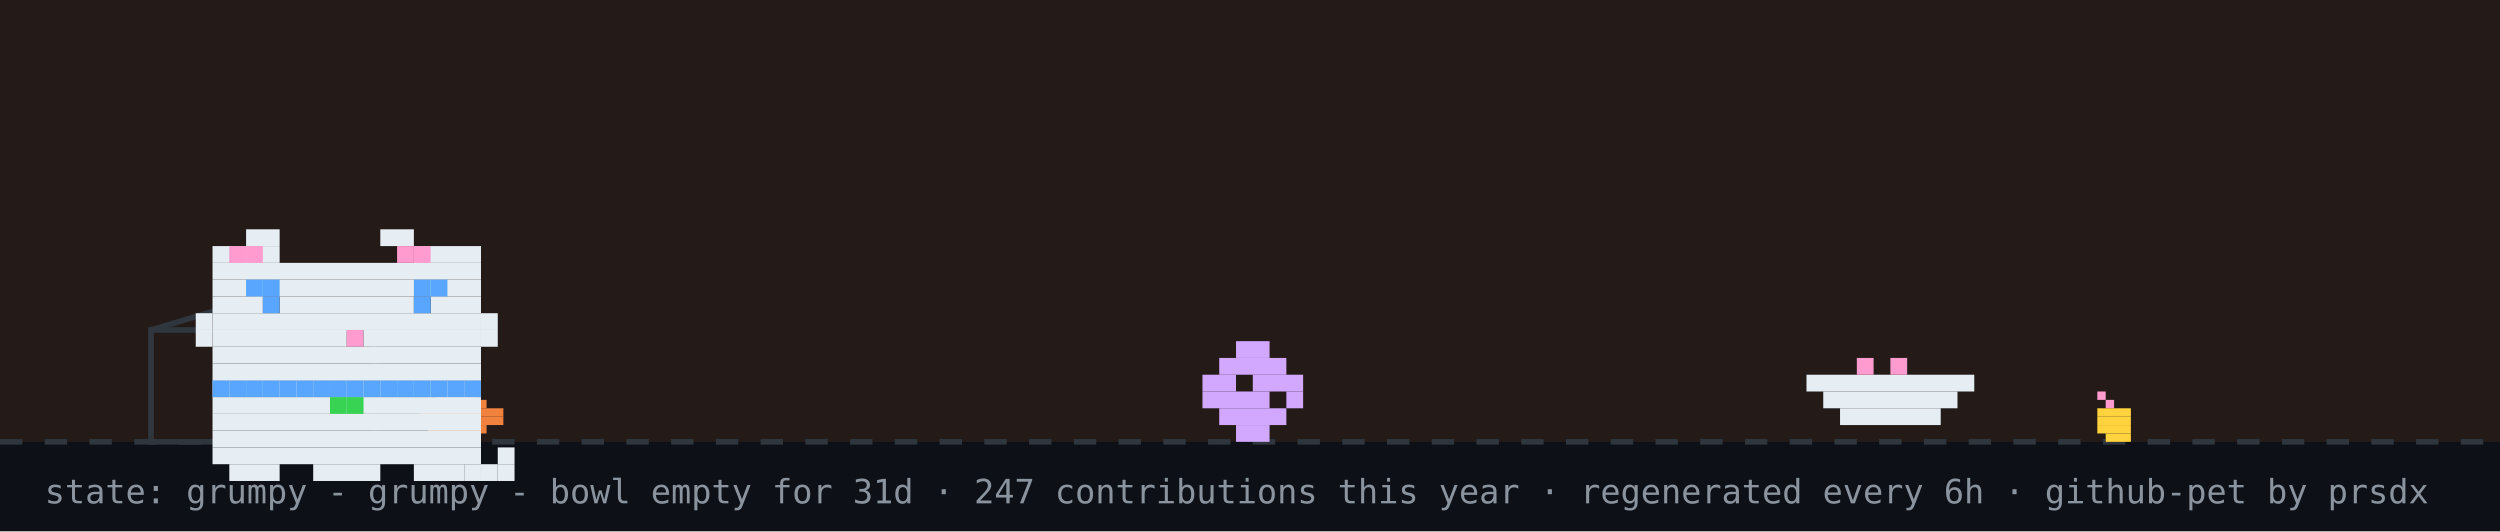
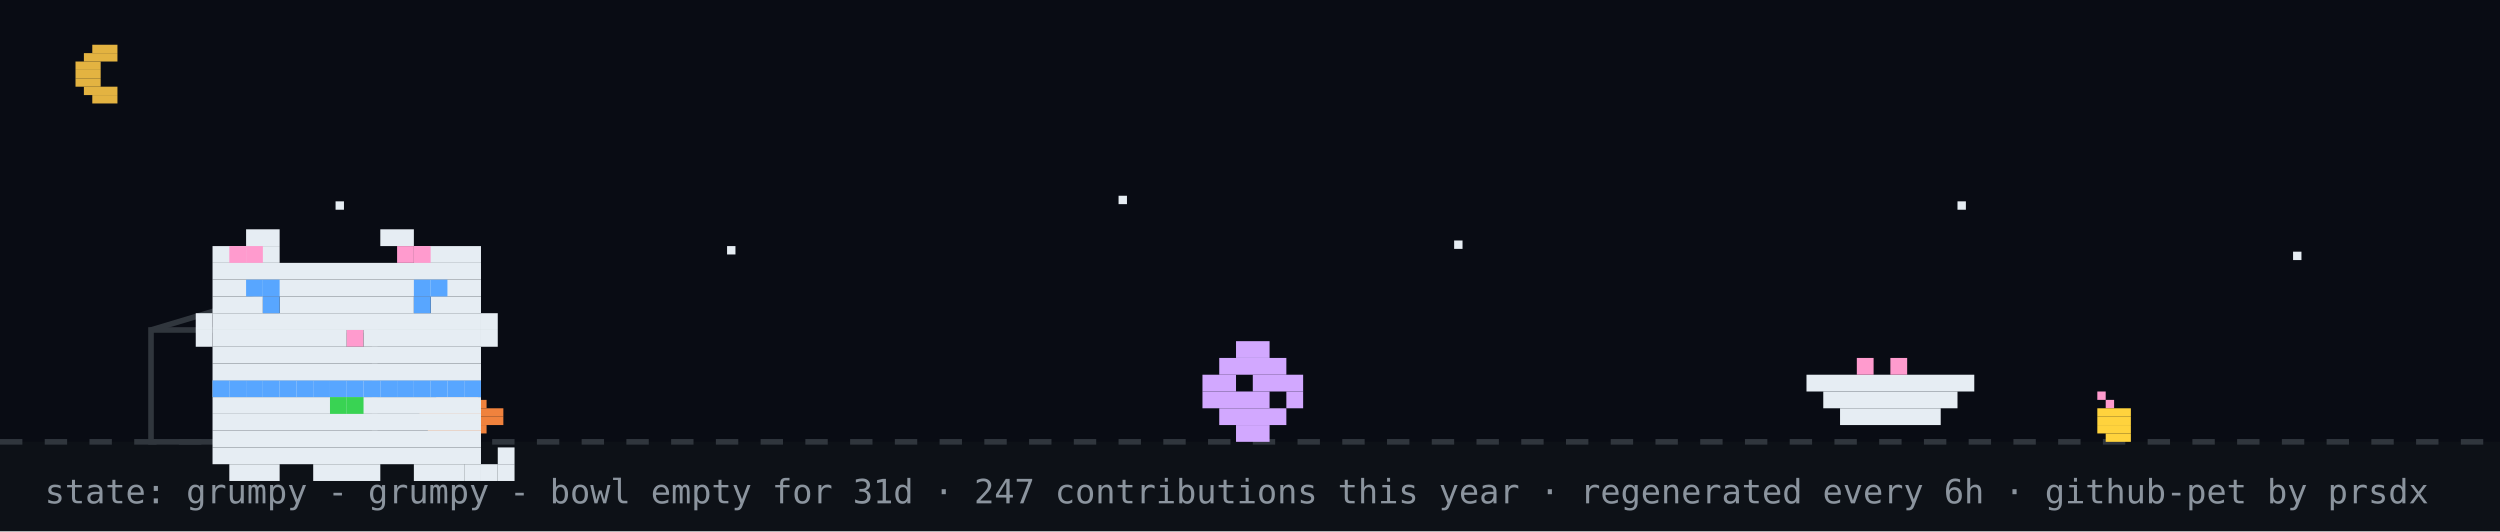
<svg xmlns="http://www.w3.org/2000/svg" width="894" height="190" viewBox="0 0 894 190" role="img" aria-label="github pet: grumpy">
  <rect width="894" height="190" fill="#0d1117" />
-   <rect width="894" height="158" fill="#f77825" opacity="0.1" />
+   <rect width="894" height="158" fill="#02060f" opacity="0.4" />
+   <rect x="33" y="16" width="9" height="3" fill="#e3b341" />
+   <rect x="30" y="19" width="12" height="3" fill="#e3b341" />
+   <rect x="27" y="22" width="9" height="3" fill="#e3b341" />
+   <rect x="27" y="25" width="9" height="3" fill="#e3b341" />
+   <rect x="27" y="28" width="9" height="3" fill="#e3b341" />
+   <rect x="30" y="31" width="12" height="3" fill="#e3b341" />
+   <rect x="33" y="34" width="9" height="3" fill="#e3b341" />
+   <rect x="120" y="72" width="3" height="3" fill="#e6edf3">
+     <animate attributeName="opacity" values="1;0.2;1" dur="2.2s" begin="0s" repeatCount="indefinite" />
+   </rect>
+   <rect x="260" y="88" width="3" height="3" fill="#e6edf3">
+     <animate attributeName="opacity" values="1;0.2;1" dur="2.2s" begin="0.7s" repeatCount="indefinite" />
+   </rect>
+   <rect x="400" y="70" width="3" height="3" fill="#e6edf3">
+     <animate attributeName="opacity" values="1;0.2;1" dur="2.2s" begin="1.3s" repeatCount="indefinite" />
+   </rect>
+   <rect x="520" y="86" width="3" height="3" fill="#e6edf3">
+     <animate attributeName="opacity" values="1;0.2;1" dur="2.2s" begin="0.4s" repeatCount="indefinite" />
+   </rect>
+   <rect x="700" y="72" width="3" height="3" fill="#e6edf3">
+     <animate attributeName="opacity" values="1;0.2;1" dur="2.2s" begin="1.7s" repeatCount="indefinite" />
+   </rect>
+   <rect x="820" y="90" width="3" height="3" fill="#e6edf3">
+     <animate attributeName="opacity" values="1;0.2;1" dur="2.2s" begin="1s" repeatCount="indefinite" />
+   </rect>
  <line x1="0" y1="158" x2="894" y2="158" stroke="#30363d" stroke-width="2" stroke-dasharray="8 8" />
  <rect x="162" y="137" width="3" height="3" fill="#39d353" />
  <rect x="156" y="140" width="15" height="3" fill="#f0823d" />
  <rect x="153" y="143" width="21" height="3" fill="#f0823d" />
  <rect x="150" y="146" width="30" height="3" fill="#f0823d" />
  <rect x="150" y="149" width="30" height="3" fill="#f0823d" />
  <rect x="153" y="152" width="21" height="3" fill="#f0823d" />
  <rect x="156" y="155" width="15" height="3" fill="#f0823d" />
  <rect x="750" y="140" width="3" height="3" fill="#ff9bce" />
  <rect x="753" y="143" width="3" height="3" fill="#ff9bce" />
  <rect x="750" y="146" width="12" height="3" fill="#ffd33d" />
  <rect x="750" y="149" width="12" height="3" fill="#ffd33d" />
  <rect x="750" y="152" width="12" height="3" fill="#ffd33d" />
  <rect x="753" y="155" width="9" height="3" fill="#ffd33d" />
  <rect x="54" y="118" width="80" height="40" fill="none" stroke="#30363d" stroke-width="2" />
  <line x1="54" y1="118" x2="94" y2="106" stroke="#30363d" stroke-width="2" />
  <g transform="translate(430,0)">
    <g>
      <animateTransform attributeName="transform" type="translate" values="0 0;0 0;52 -10;52 0;52 0;0 0" keyTimes="0;0.660;0.690;0.780;0.860;1" dur="32s" begin="0s" repeatCount="indefinite" />
      <rect x="12" y="122" width="12" height="6" fill="#d2a8ff" />
      <rect x="6" y="128" width="24" height="6" fill="#d2a8ff" />
      <rect x="0" y="134" width="12" height="6" fill="#d2a8ff" />
      <rect x="18" y="134" width="18" height="6" fill="#d2a8ff" />
      <rect x="0" y="140" width="24" height="6" fill="#d2a8ff" />
      <rect x="30" y="140" width="6" height="6" fill="#d2a8ff" />
      <rect x="6" y="146" width="24" height="6" fill="#d2a8ff" />
      <rect x="12" y="152" width="12" height="6" fill="#d2a8ff" />
    </g>
  </g>
  <rect x="646" y="134" width="60" height="6" fill="#e6edf3" />
  <rect x="652" y="140" width="48" height="6" fill="#e6edf3" />
  <rect x="658" y="146" width="36" height="6" fill="#e6edf3" />
  <rect x="664" y="128" width="6" height="6" fill="#ff9bce" />
  <rect x="676" y="128" width="6" height="6" fill="#ff9bce" />
  <g transform="translate(64,14)">
    <rect x="12" y="122" width="96" height="6" fill="#e6edf3" />
    <rect x="12" y="128" width="96" height="6" fill="#e6edf3" />
    <rect x="12" y="134" width="96" height="6" fill="#e6edf3" />
    <rect x="12" y="140" width="96" height="6" fill="#e6edf3" />
    <rect x="12" y="146" width="96" height="6" fill="#e6edf3" />
    <rect x="18" y="152" width="18" height="6" fill="#e6edf3" />
    <rect x="48" y="152" width="24" height="6" fill="#e6edf3" />
    <rect x="84" y="152" width="18" height="6" fill="#e6edf3" />
    <rect x="12" y="122" width="6" height="6" fill="#58a6ff" />
    <rect x="18" y="122" width="6" height="6" fill="#58a6ff" />
    <rect x="24" y="122" width="6" height="6" fill="#58a6ff" />
    <rect x="30" y="122" width="6" height="6" fill="#58a6ff" />
    <rect x="36" y="122" width="6" height="6" fill="#58a6ff" />
    <rect x="42" y="122" width="6" height="6" fill="#58a6ff" />
    <rect x="48" y="122" width="6" height="6" fill="#58a6ff" />
    <rect x="54" y="122" width="6" height="6" fill="#58a6ff" />
    <rect x="60" y="122" width="6" height="6" fill="#58a6ff" />
    <rect x="66" y="122" width="6" height="6" fill="#58a6ff" />
    <rect x="72" y="122" width="6" height="6" fill="#58a6ff" />
    <rect x="78" y="122" width="6" height="6" fill="#58a6ff" />
    <rect x="84" y="122" width="6" height="6" fill="#58a6ff" />
    <rect x="90" y="122" width="6" height="6" fill="#58a6ff" />
    <rect x="96" y="122" width="6" height="6" fill="#58a6ff" />
    <rect x="102" y="122" width="6" height="6" fill="#58a6ff" />
    <rect x="54" y="128" width="6" height="6" fill="#39d353" />
    <rect x="60" y="128" width="6" height="6" fill="#39d353" />
    <g>
      <animate attributeName="opacity" values="1;0;1" keyTimes="0;0.5;1" calcMode="discrete" dur="3.2s" repeatCount="indefinite" />
      <rect x="102" y="152" width="6" height="6" fill="#e6edf3" />
      <rect x="108" y="152" width="6" height="6" fill="#e6edf3" />
      <rect x="114" y="152" width="6" height="6" fill="#e6edf3" />
      <rect x="114" y="146" width="6" height="6" fill="#e6edf3" />
    </g>
    <g opacity="0">
      <animate attributeName="opacity" values="0;1;0" keyTimes="0;0.5;1" calcMode="discrete" dur="3.2s" repeatCount="indefinite" />
      <rect x="114" y="152" width="6" height="6" fill="#e6edf3" />
      <rect x="114" y="146" width="6" height="6" fill="#e6edf3" />
      <rect x="114" y="140" width="6" height="6" fill="#e6edf3" />
      <rect x="108" y="140" width="6" height="6" fill="#e6edf3" />
    </g>
    <g>
      <rect x="24" y="68" width="12" height="6" fill="#e6edf3" />
      <rect x="72" y="68" width="12" height="6" fill="#e6edf3" />
      <rect x="12" y="74" width="24" height="6" fill="#e6edf3" />
      <rect x="84" y="74" width="24" height="6" fill="#e6edf3" />
      <rect x="12" y="80" width="96" height="6" fill="#e6edf3" />
      <rect x="12" y="86" width="96" height="6" fill="#e6edf3" />
      <rect x="12" y="92" width="18" height="6" fill="#e6edf3" />
      <rect x="36" y="92" width="48" height="6" fill="#e6edf3" />
      <rect x="90" y="92" width="18" height="6" fill="#e6edf3" />
      <rect x="12" y="98" width="96" height="6" fill="#e6edf3" />
      <rect x="12" y="104" width="48" height="6" fill="#e6edf3" />
      <rect x="60" y="104" width="6" height="6" fill="#ff9bce" />
      <rect x="66" y="104" width="42" height="6" fill="#e6edf3" />
      <rect x="12" y="110" width="96" height="6" fill="#e6edf3" />
      <rect x="12" y="116" width="96" height="6" fill="#e6edf3" />
      <rect x="18" y="74" width="6" height="6" fill="#ff9bce" />
      <rect x="24" y="74" width="6" height="6" fill="#ff9bce" />
      <rect x="78" y="74" width="6" height="6" fill="#ff9bce" />
      <rect x="84" y="74" width="6" height="6" fill="#ff9bce" />
      <rect x="6" y="98" width="6" height="6" fill="#e6edf3" />
      <rect x="6" y="104" width="6" height="6" fill="#e6edf3" />
      <rect x="108" y="98" width="6" height="6" fill="#e6edf3" />
      <rect x="108" y="104" width="6" height="6" fill="#e6edf3" />
      <g>
        <animate attributeName="opacity" values="1;0;1" keyTimes="0;0.96;1" calcMode="discrete" dur="4.2s" repeatCount="indefinite" />
        <rect x="30" y="92" width="6" height="6" fill="#58a6ff" />
        <rect x="84" y="92" width="6" height="6" fill="#58a6ff" />
      </g>
      <g opacity="0">
        <animate attributeName="opacity" values="0;1;0" keyTimes="0;0.96;1" calcMode="discrete" dur="4.2s" repeatCount="indefinite" />
        <rect x="30" y="92" width="6" height="6" fill="#0d1117" />
        <rect x="84" y="92" width="6" height="6" fill="#0d1117" />
      </g>
      <rect x="24" y="86" width="6" height="6" fill="#58a6ff" />
      <rect x="30" y="86" width="6" height="6" fill="#58a6ff" />
      <rect x="84" y="86" width="6" height="6" fill="#58a6ff" />
      <rect x="90" y="86" width="6" height="6" fill="#58a6ff" />
    </g>
  </g>
  <g opacity="0">
    <animate attributeName="opacity" values="0;0;1;1;0;0" keyTimes="0;0.07;0.14;0.85;0.96;1" dur="7s" repeatCount="1" fill="freeze" />
    <rect x="60" y="12" width="380" height="46" rx="10" fill="#30363d" />
    <polygon points="110,58 130,58 118,74" fill="#30363d" />
    <text x="76" y="31" font-family="monospace" font-size="13" fill="#e6edf3">good evening! welcome to shubham's corner</text>
    <text x="76" y="48" font-family="monospace" font-size="12" fill="#8b949e">scroll down for projects + contact</text>
    <polygon points="230,66 246,66 238,78" fill="#58a6ff">
      <animateTransform attributeName="transform" type="translate" values="0 0;0 6;0 0" dur="0.8s" repeatCount="indefinite" />
    </polygon>
  </g>
  <g opacity="0">
    <animate attributeName="opacity" values="0;0;1;1;0;0" keyTimes="0;0.000;0.040;0.183;0.223;1" dur="18s" begin="5s" repeatCount="indefinite" />
    <rect x="704" y="14" width="174" height="30" rx="9" fill="#30363d" />
    <polygon points="730,44 748,44 737,54" fill="#30363d" />
    <text x="715" y="33" font-family="monospace" font-size="12" fill="#e6edf3">hacking on portfolio</text>
  </g>
  <g opacity="0">
    <animate attributeName="opacity" values="0;0;1;1;0;0" keyTimes="0;0.250;0.290;0.433;0.473;1" dur="18s" begin="5s" repeatCount="indefinite" />
    <rect x="711.6" y="14" width="166.4" height="30" rx="9" fill="#30363d" />
    <polygon points="737.6,44 755.6,44 744.6,54" fill="#30363d" />
    <text x="722.6" y="33" font-family="monospace" font-size="12" fill="#e6edf3">featured projects ↓</text>
  </g>
  <g opacity="0">
    <animate attributeName="opacity" values="0;0;1;1;0;0" keyTimes="0;0.500;0.540;0.683;0.723;1" dur="18s" begin="5s" repeatCount="indefinite" />
    <rect x="696.4" y="14" width="181.6" height="30" rx="9" fill="#30363d" />
    <polygon points="722.4,44 740.4,44 729.4,54" fill="#30363d" />
    <text x="707.4" y="33" font-family="monospace" font-size="12" fill="#e6edf3">live stats + graphs ↓</text>
  </g>
  <g opacity="0">
    <animate attributeName="opacity" values="0;0;1;1;0;0" keyTimes="0;0.750;0.790;0.933;0.973;1" dur="18s" begin="5s" repeatCount="indefinite" />
    <rect x="650.8" y="14" width="227.2" height="30" rx="9" fill="#30363d" />
    <polygon points="676.8,44 694.8,44 683.8,54" fill="#30363d" />
    <text x="661.8" y="33" font-family="monospace" font-size="12" fill="#e6edf3">say hi: prsdx.dev@gmail.com</text>
  </g>
  <text x="16" y="180" font-family="monospace" font-size="12" fill="#8b949e">state: grumpy - grumpy - bowl empty for 31d · 247 contributions this year · regenerated every 6h · github-pet by prsdx</text>
</svg>
